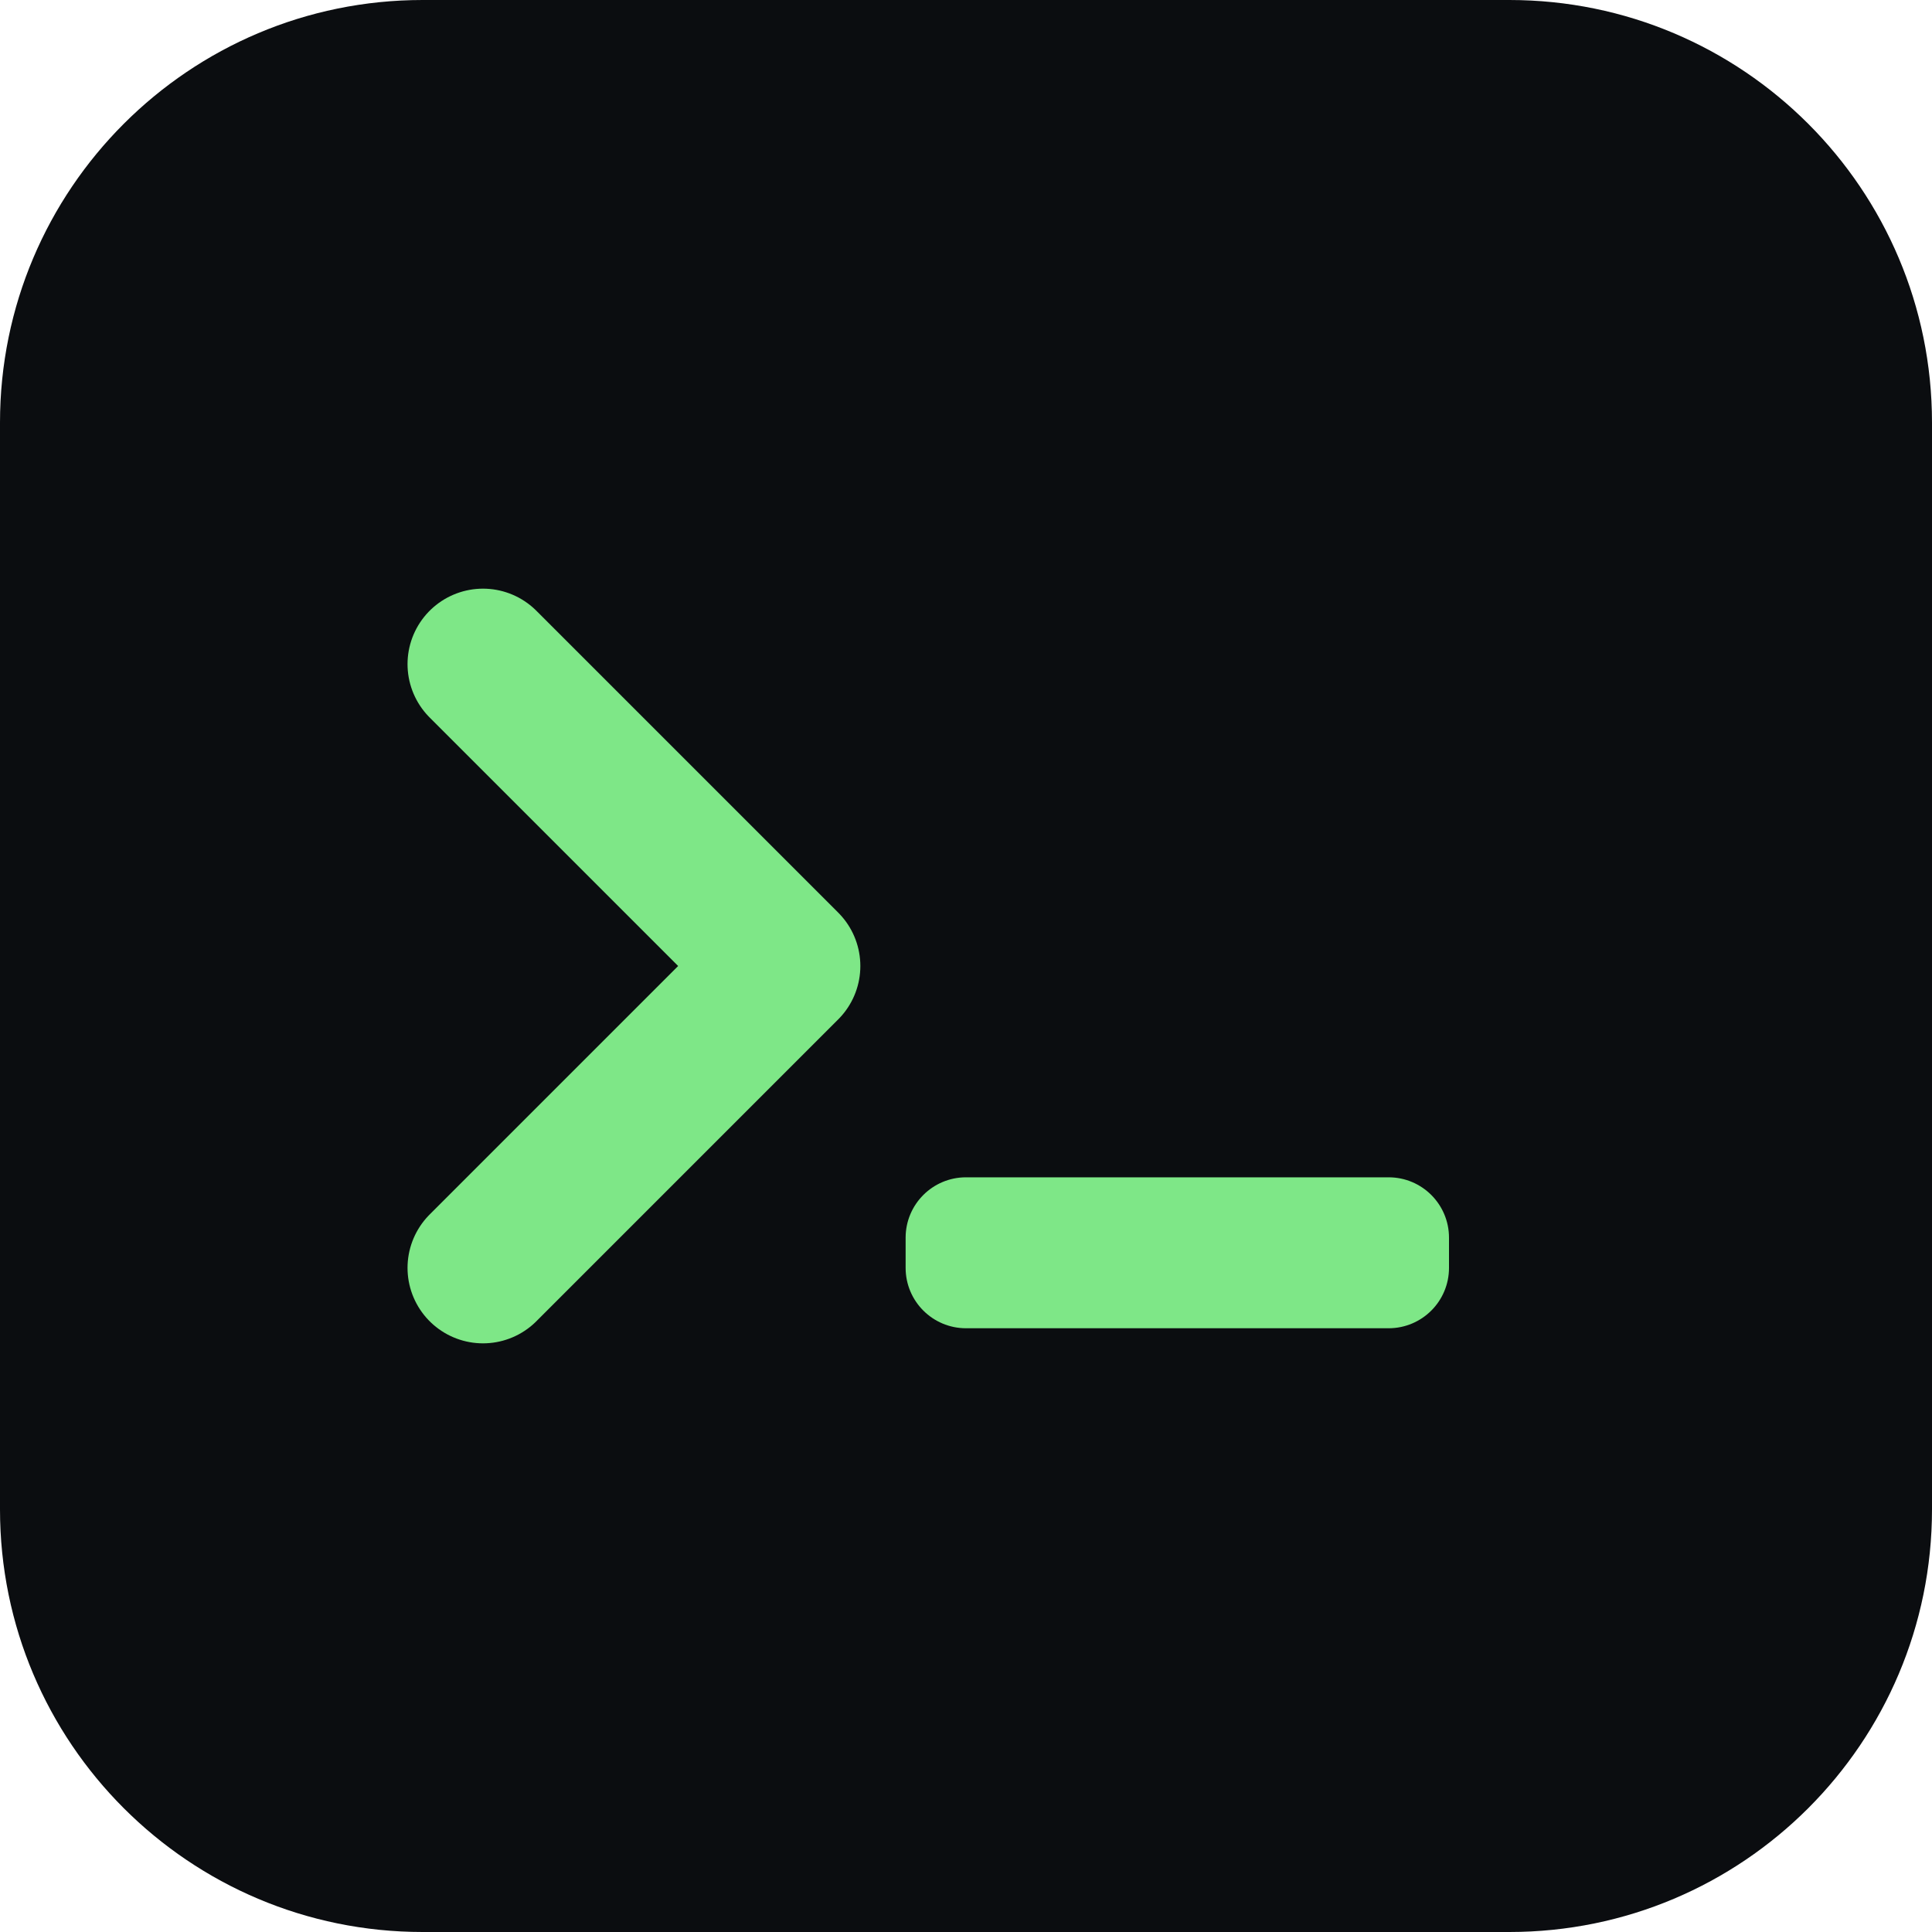
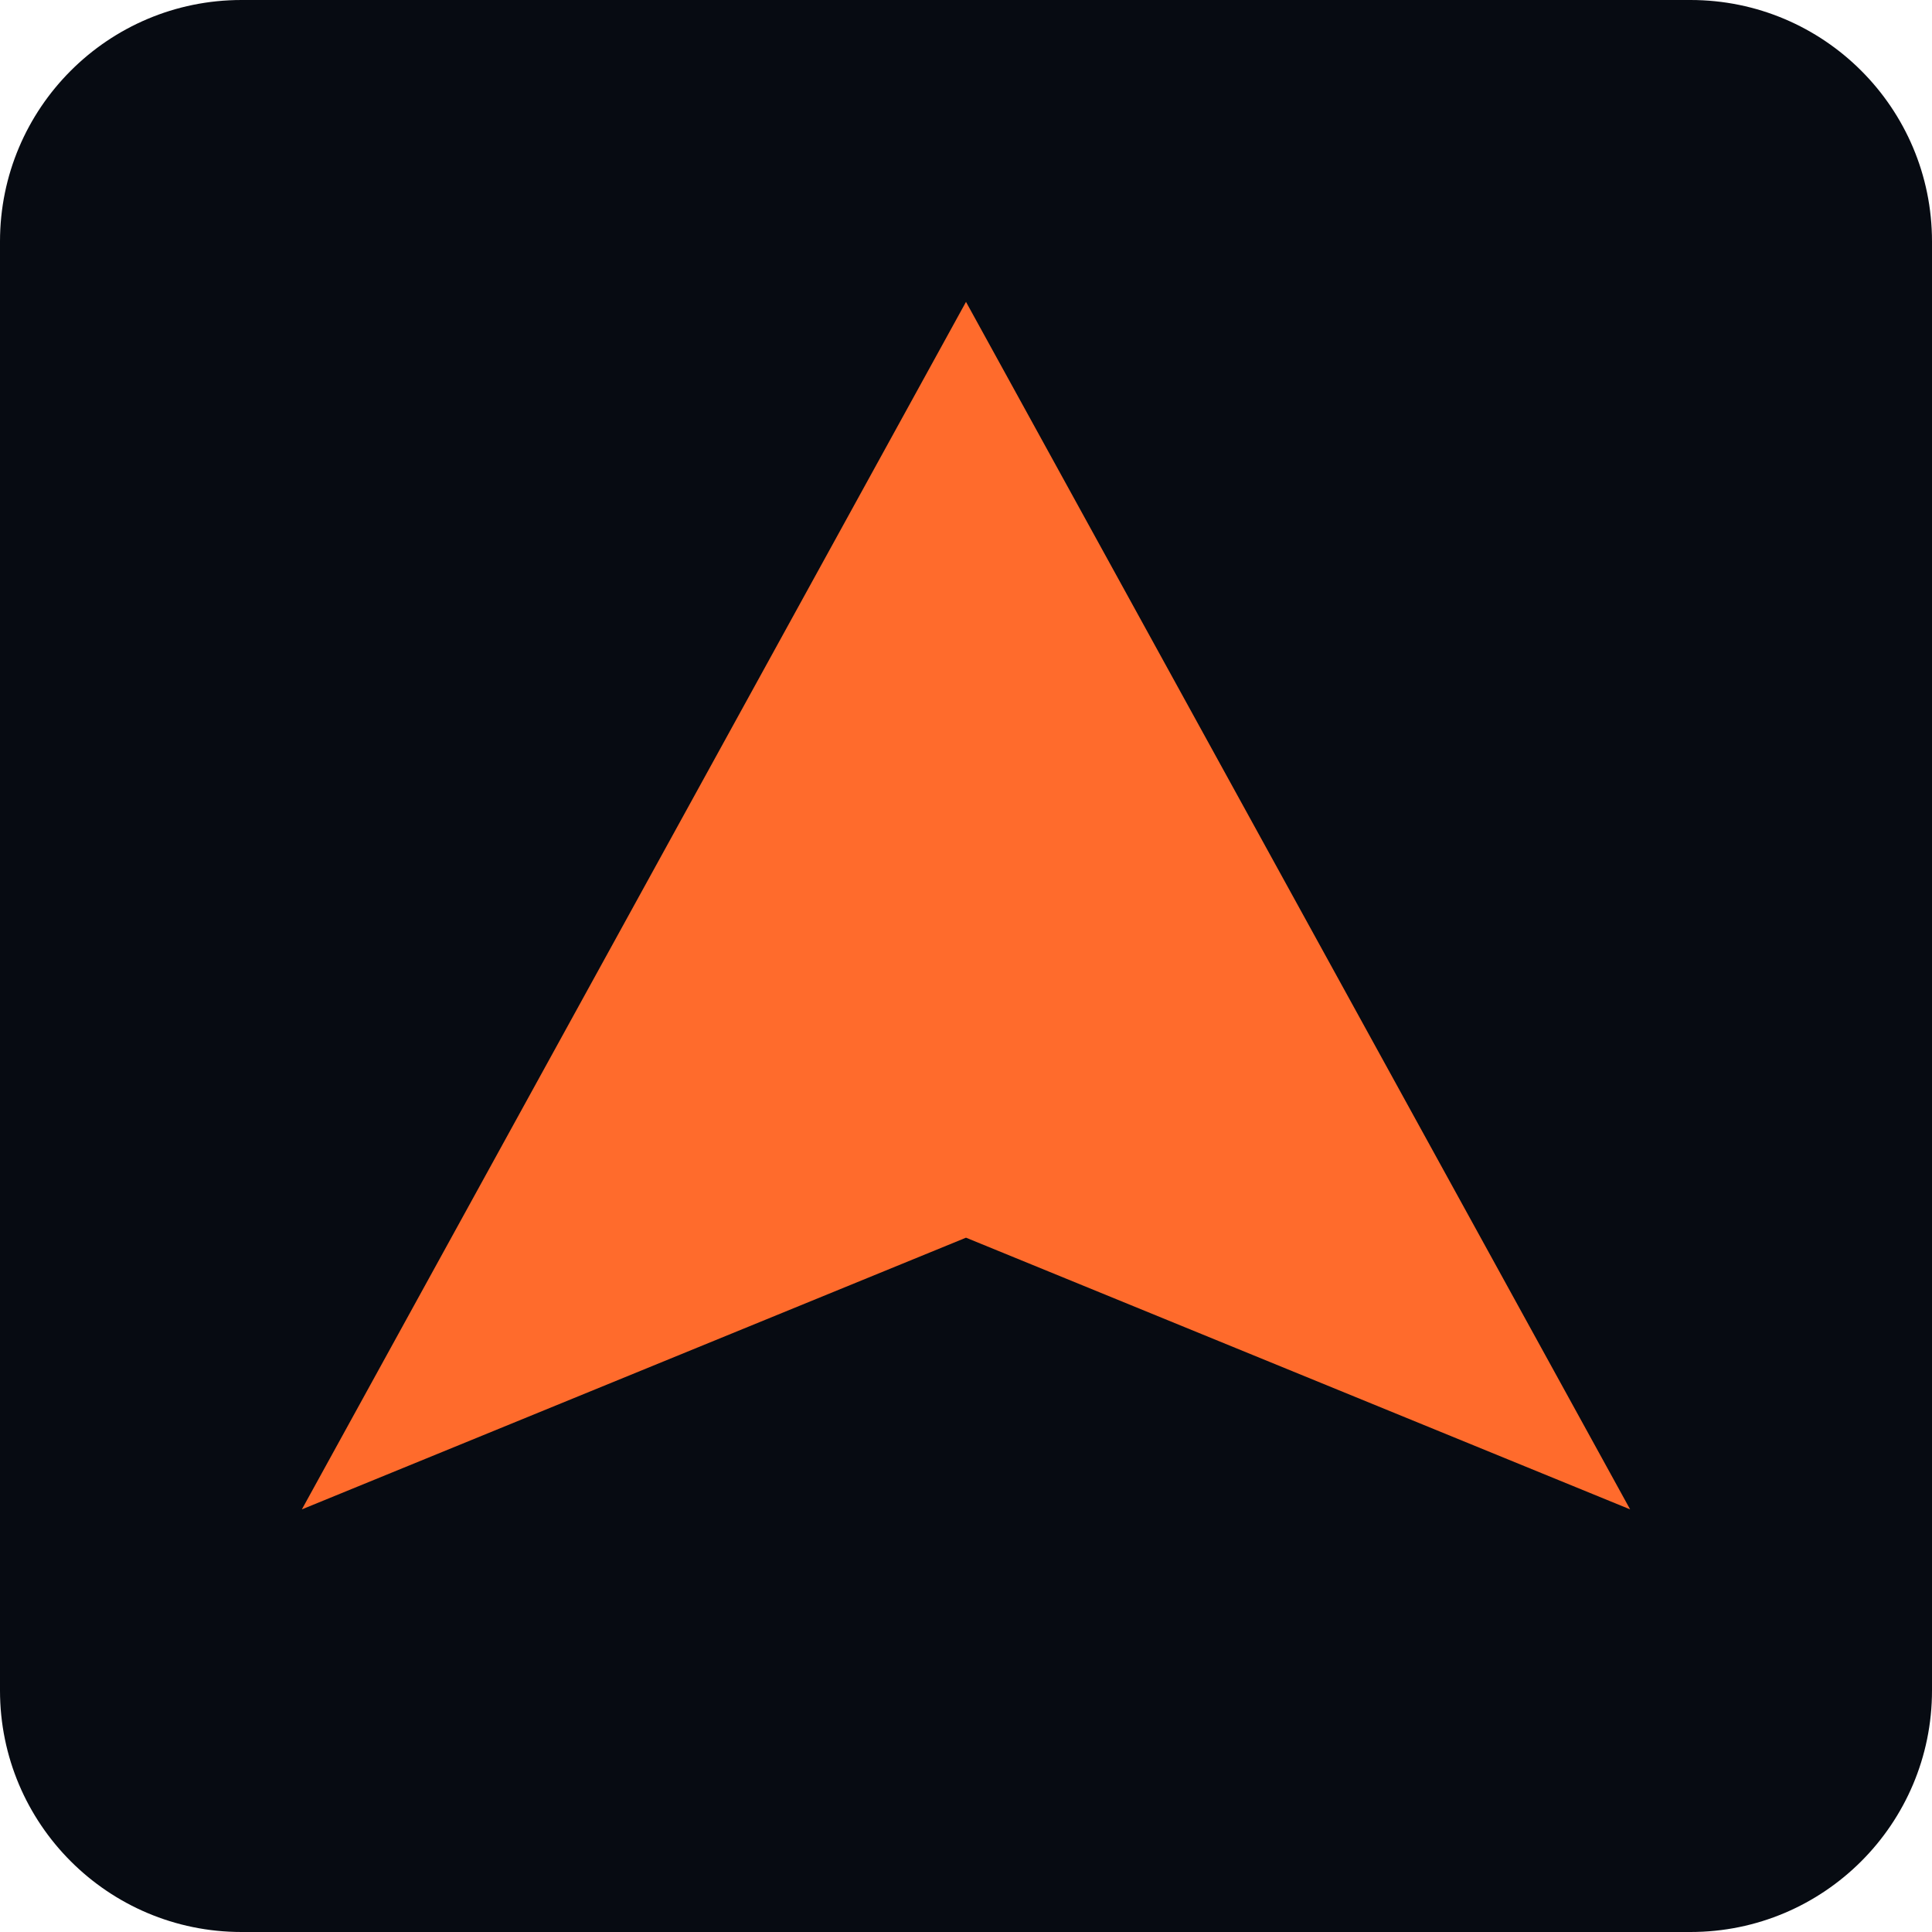
<svg xmlns="http://www.w3.org/2000/svg" viewBox="0 0 32 32">
-   <rect width="32" height="32" rx="7" fill="#0b0d10" />
-   <path d="M8 11l5 5-5 5" fill="none" stroke="#7ee787" stroke-width="2.5" stroke-linecap="round" stroke-linejoin="round" />
-   <rect x="15" y="19.5" width="9" height="2.5" rx="1" fill="#7ee787" />
+   <rect width="32" height="32" rx="4" fill="#070b12" />
+   <path d="M16 5 L27 25 L16 20.5 L5 25 Z" fill="#ff6b2c" />
</svg>
